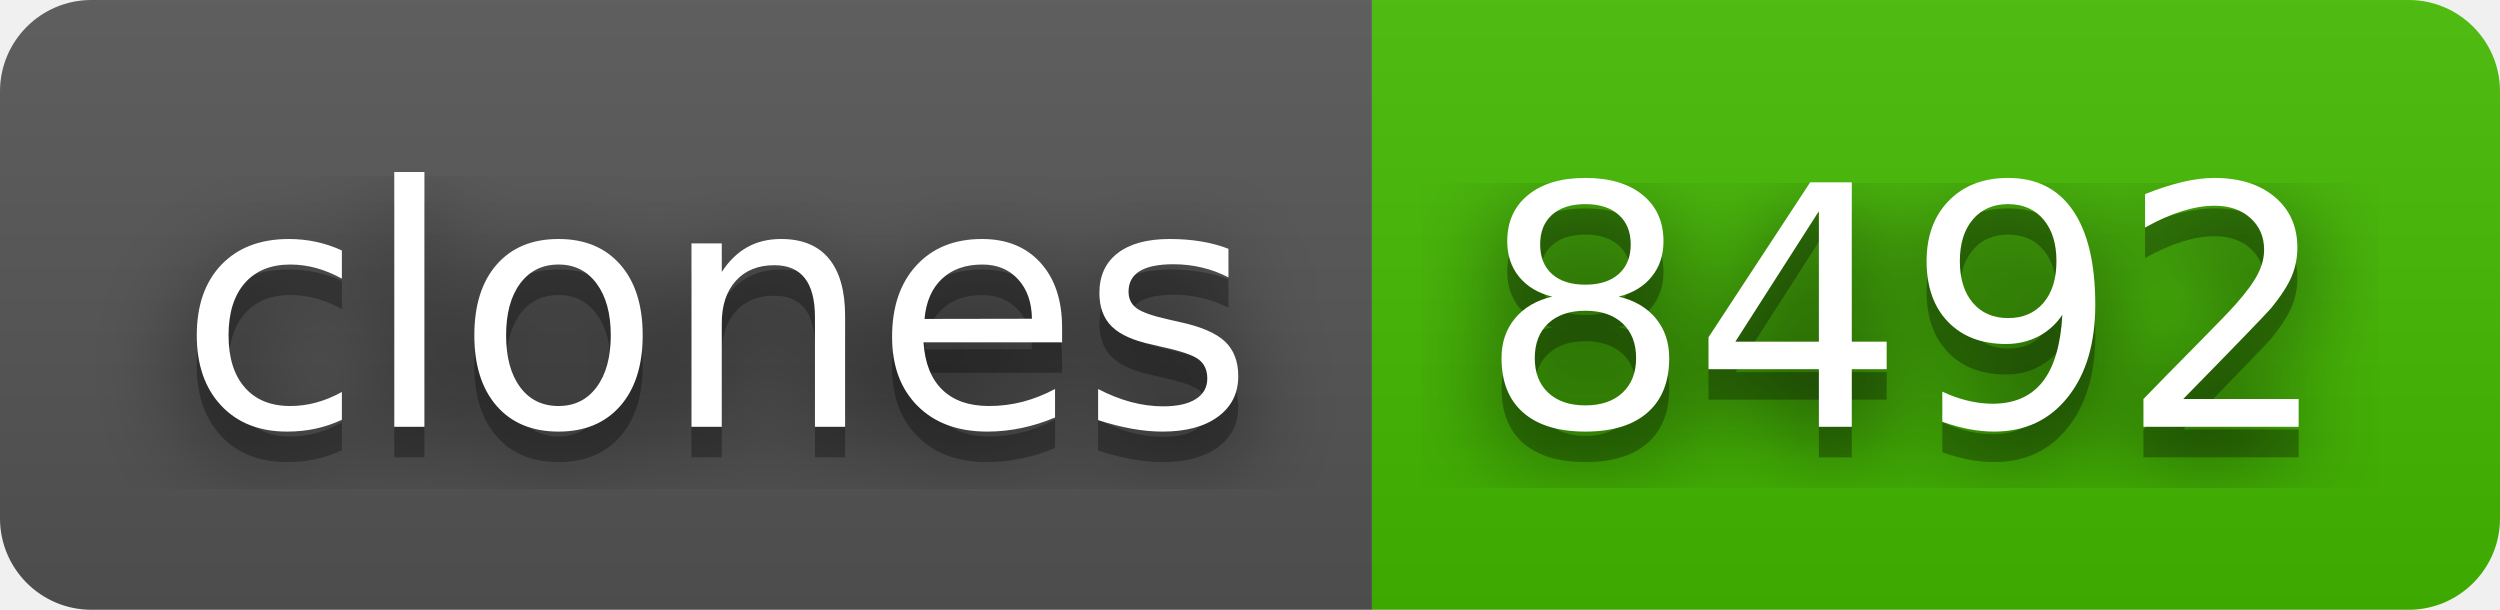
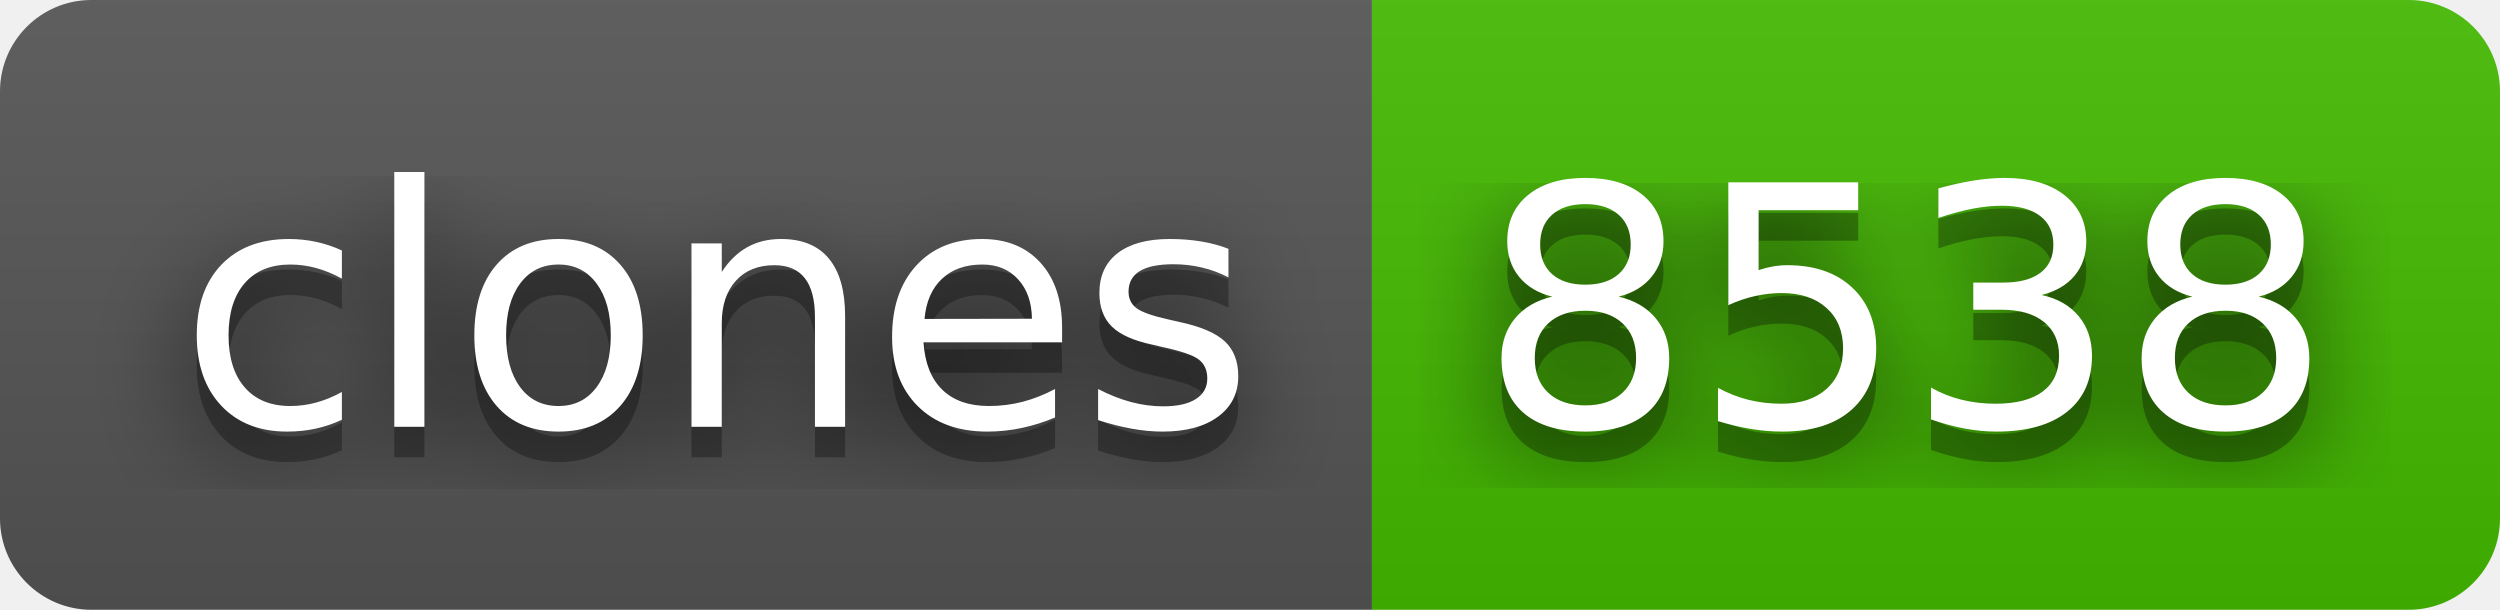
- <svg xmlns="http://www.w3.org/2000/svg" width="82" height="20" role="img" aria-label="clones: 8492">
+ <svg xmlns="http://www.w3.org/2000/svg" width="82" height="20" role="img" aria-label="clones: 8538">
  <filter id="blur">
    <feGaussianBlur stdDeviation="16" />
  </filter>
  <linearGradient id="s" x2="0" y2="100%">
    <stop offset="0" stop-color="#bbb" stop-opacity=".1" />
    <stop offset="1" stop-opacity=".1" />
  </linearGradient>
  <clipPath id="r">
    <rect width="82" height="20" rx="3" />
  </clipPath>
  <g clip-path="url(#r)">
    <rect width="45" height="20" fill="#555" />
    <rect x="45" width="37" height="20" fill="#4b0" />
    <rect width="82" height="20" fill="url(#s)" />
  </g>
  <g fill="#fff" text-anchor="middle" font-family="Verdana,Geneva,DejaVu Sans,sans-serif" text-rendering="geometricPrecision" font-size="110">
    <g transform="scale(.1)">
      <g aria-hidden="true" fill="#010101">
        <text x="235" y="150" fill-opacity=".8" filter="url(#blur)" textLength="350">clones</text>
        <text x="235" y="150" fill-opacity=".3" textLength="350">clones</text>
      </g>
      <text x="235" y="140" textLength="350">clones</text>
    </g>
    <g transform="scale(.1)">
      <g aria-hidden="true" fill="#010101">
-         <text x="625" y="150" fill-opacity=".8" filter="url(#blur)" textLength="270">8492</text>
-         <text x="625" y="150" fill-opacity=".3" textLength="270">8492</text>
+         <text x="625" y="150" fill-opacity=".8" filter="url(#blur)" textLength="270">8538</text>
+         <text x="625" y="150" fill-opacity=".3" textLength="270">8538</text>
      </g>
-       <text x="625" y="140" textLength="270">8492</text>
+       <text x="625" y="140" textLength="270">8538</text>
    </g>
  </g>
</svg>
